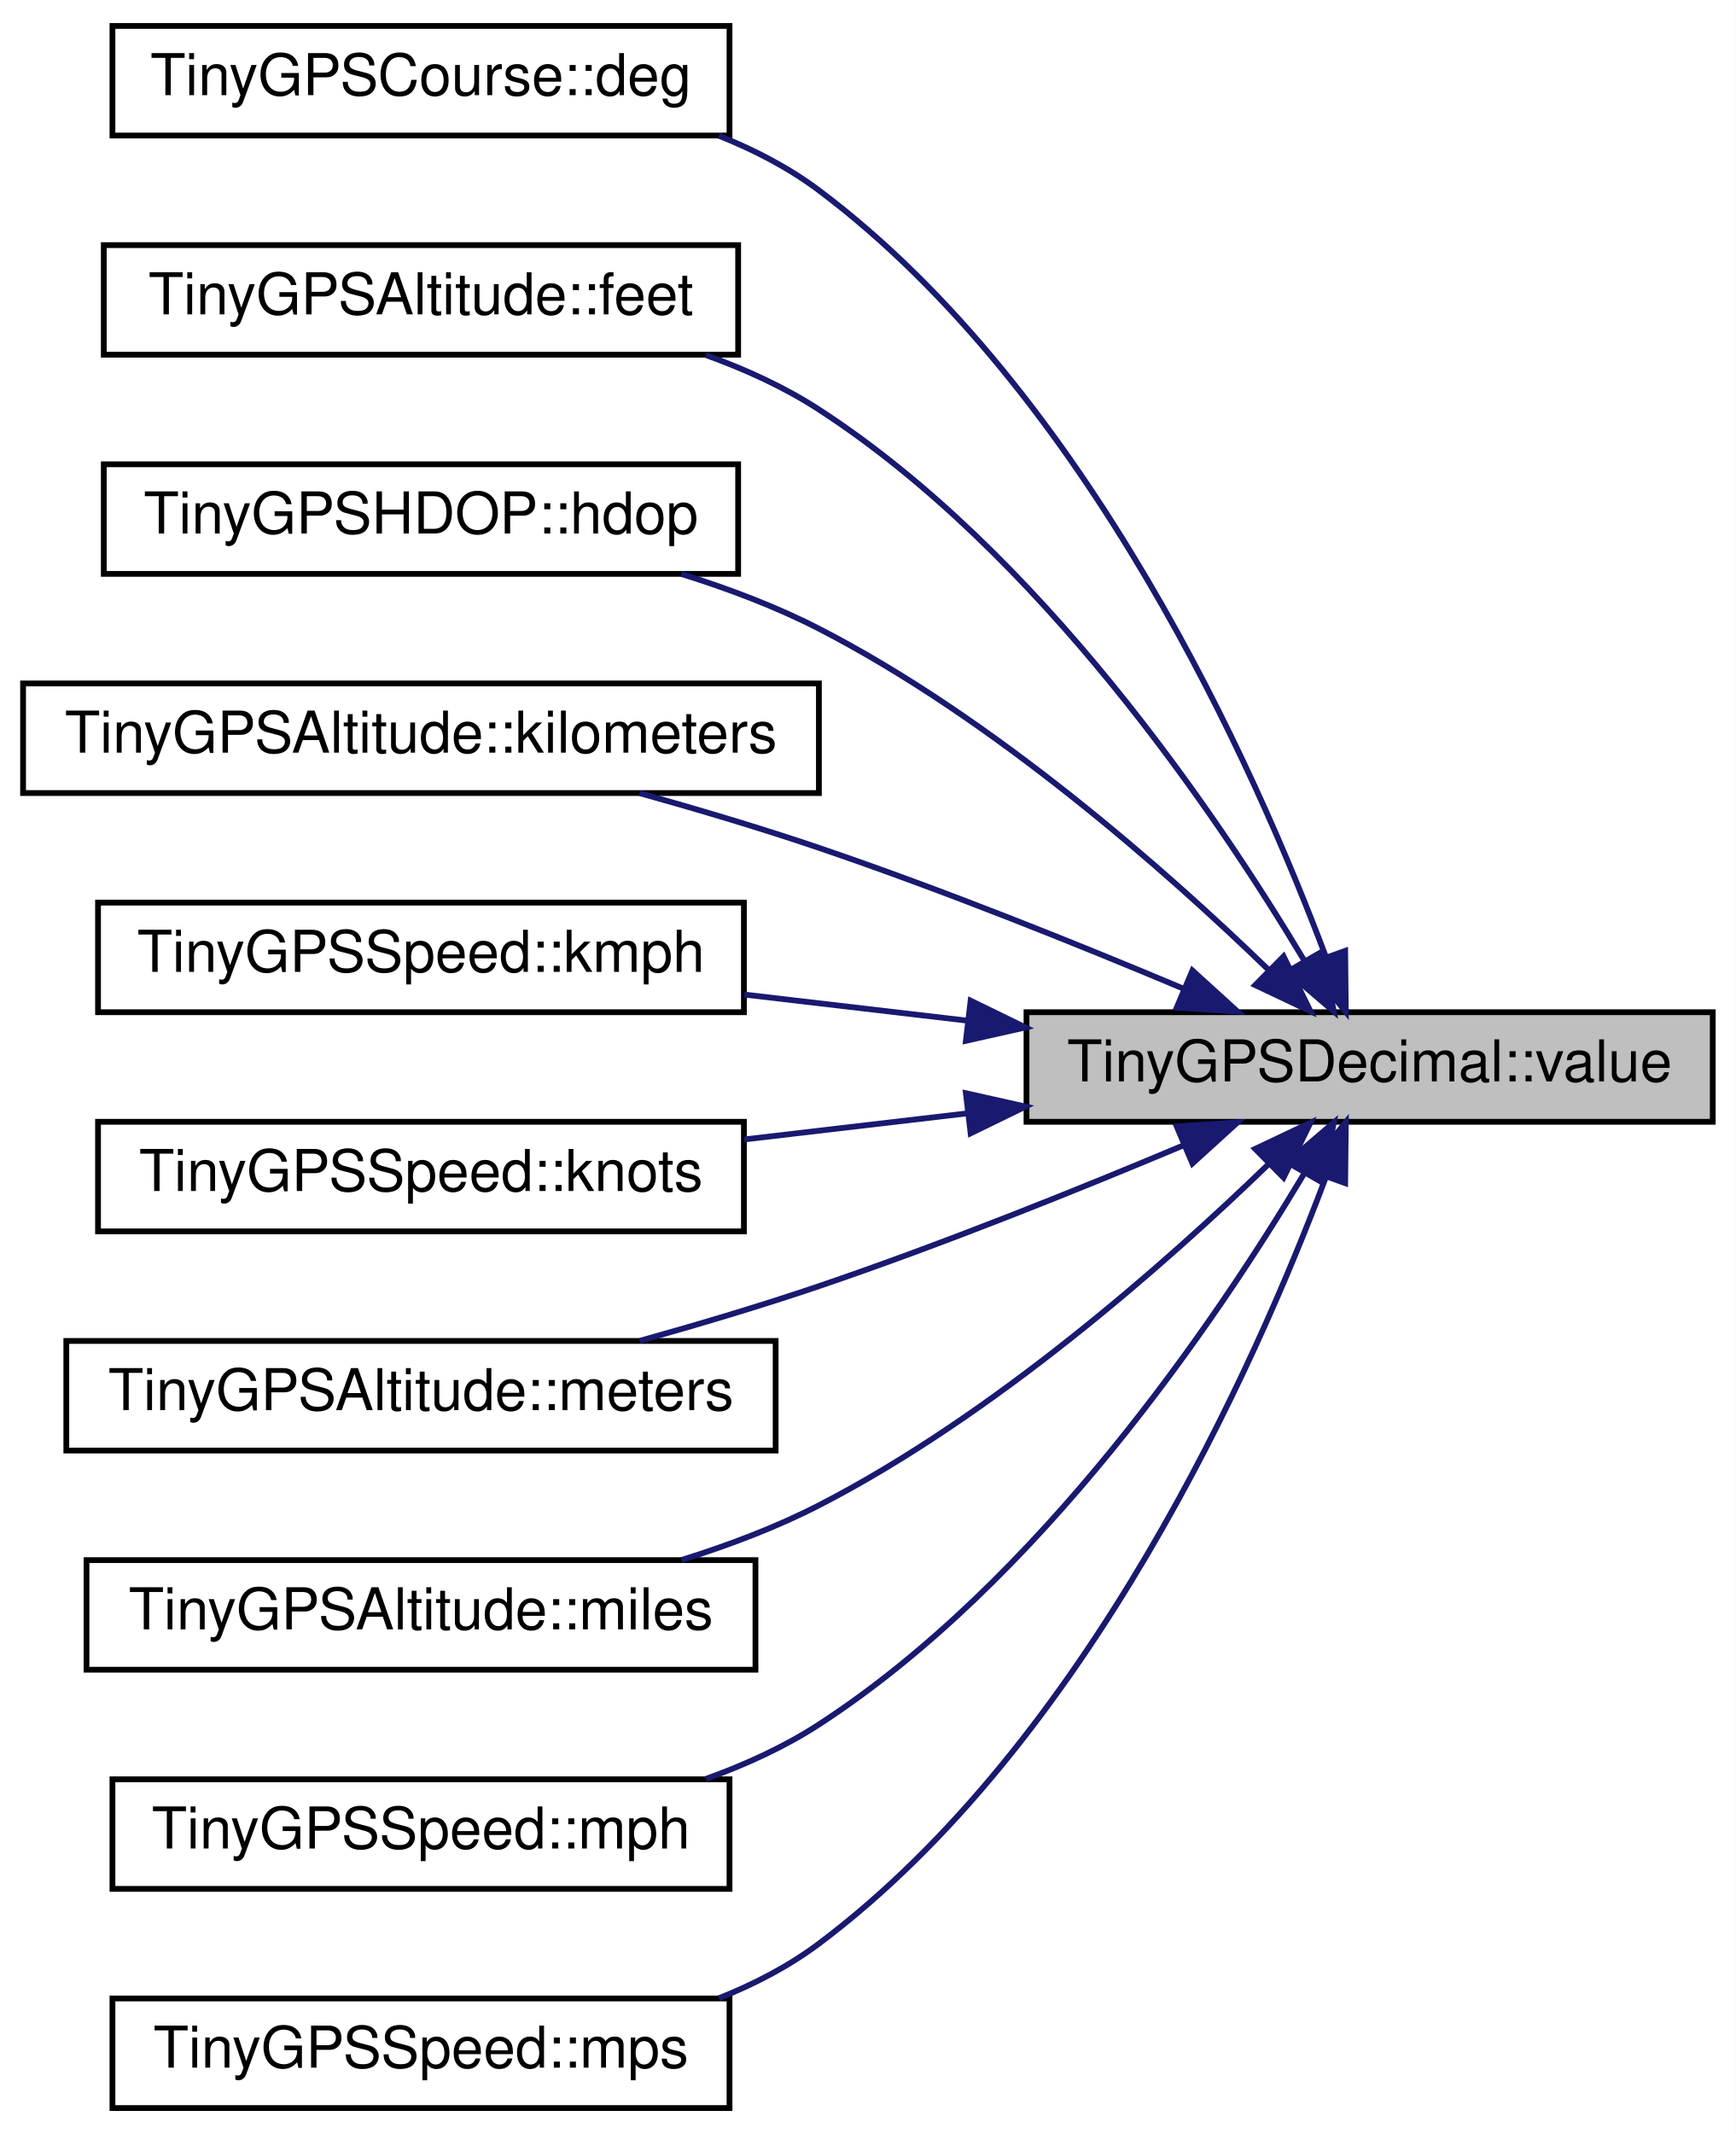
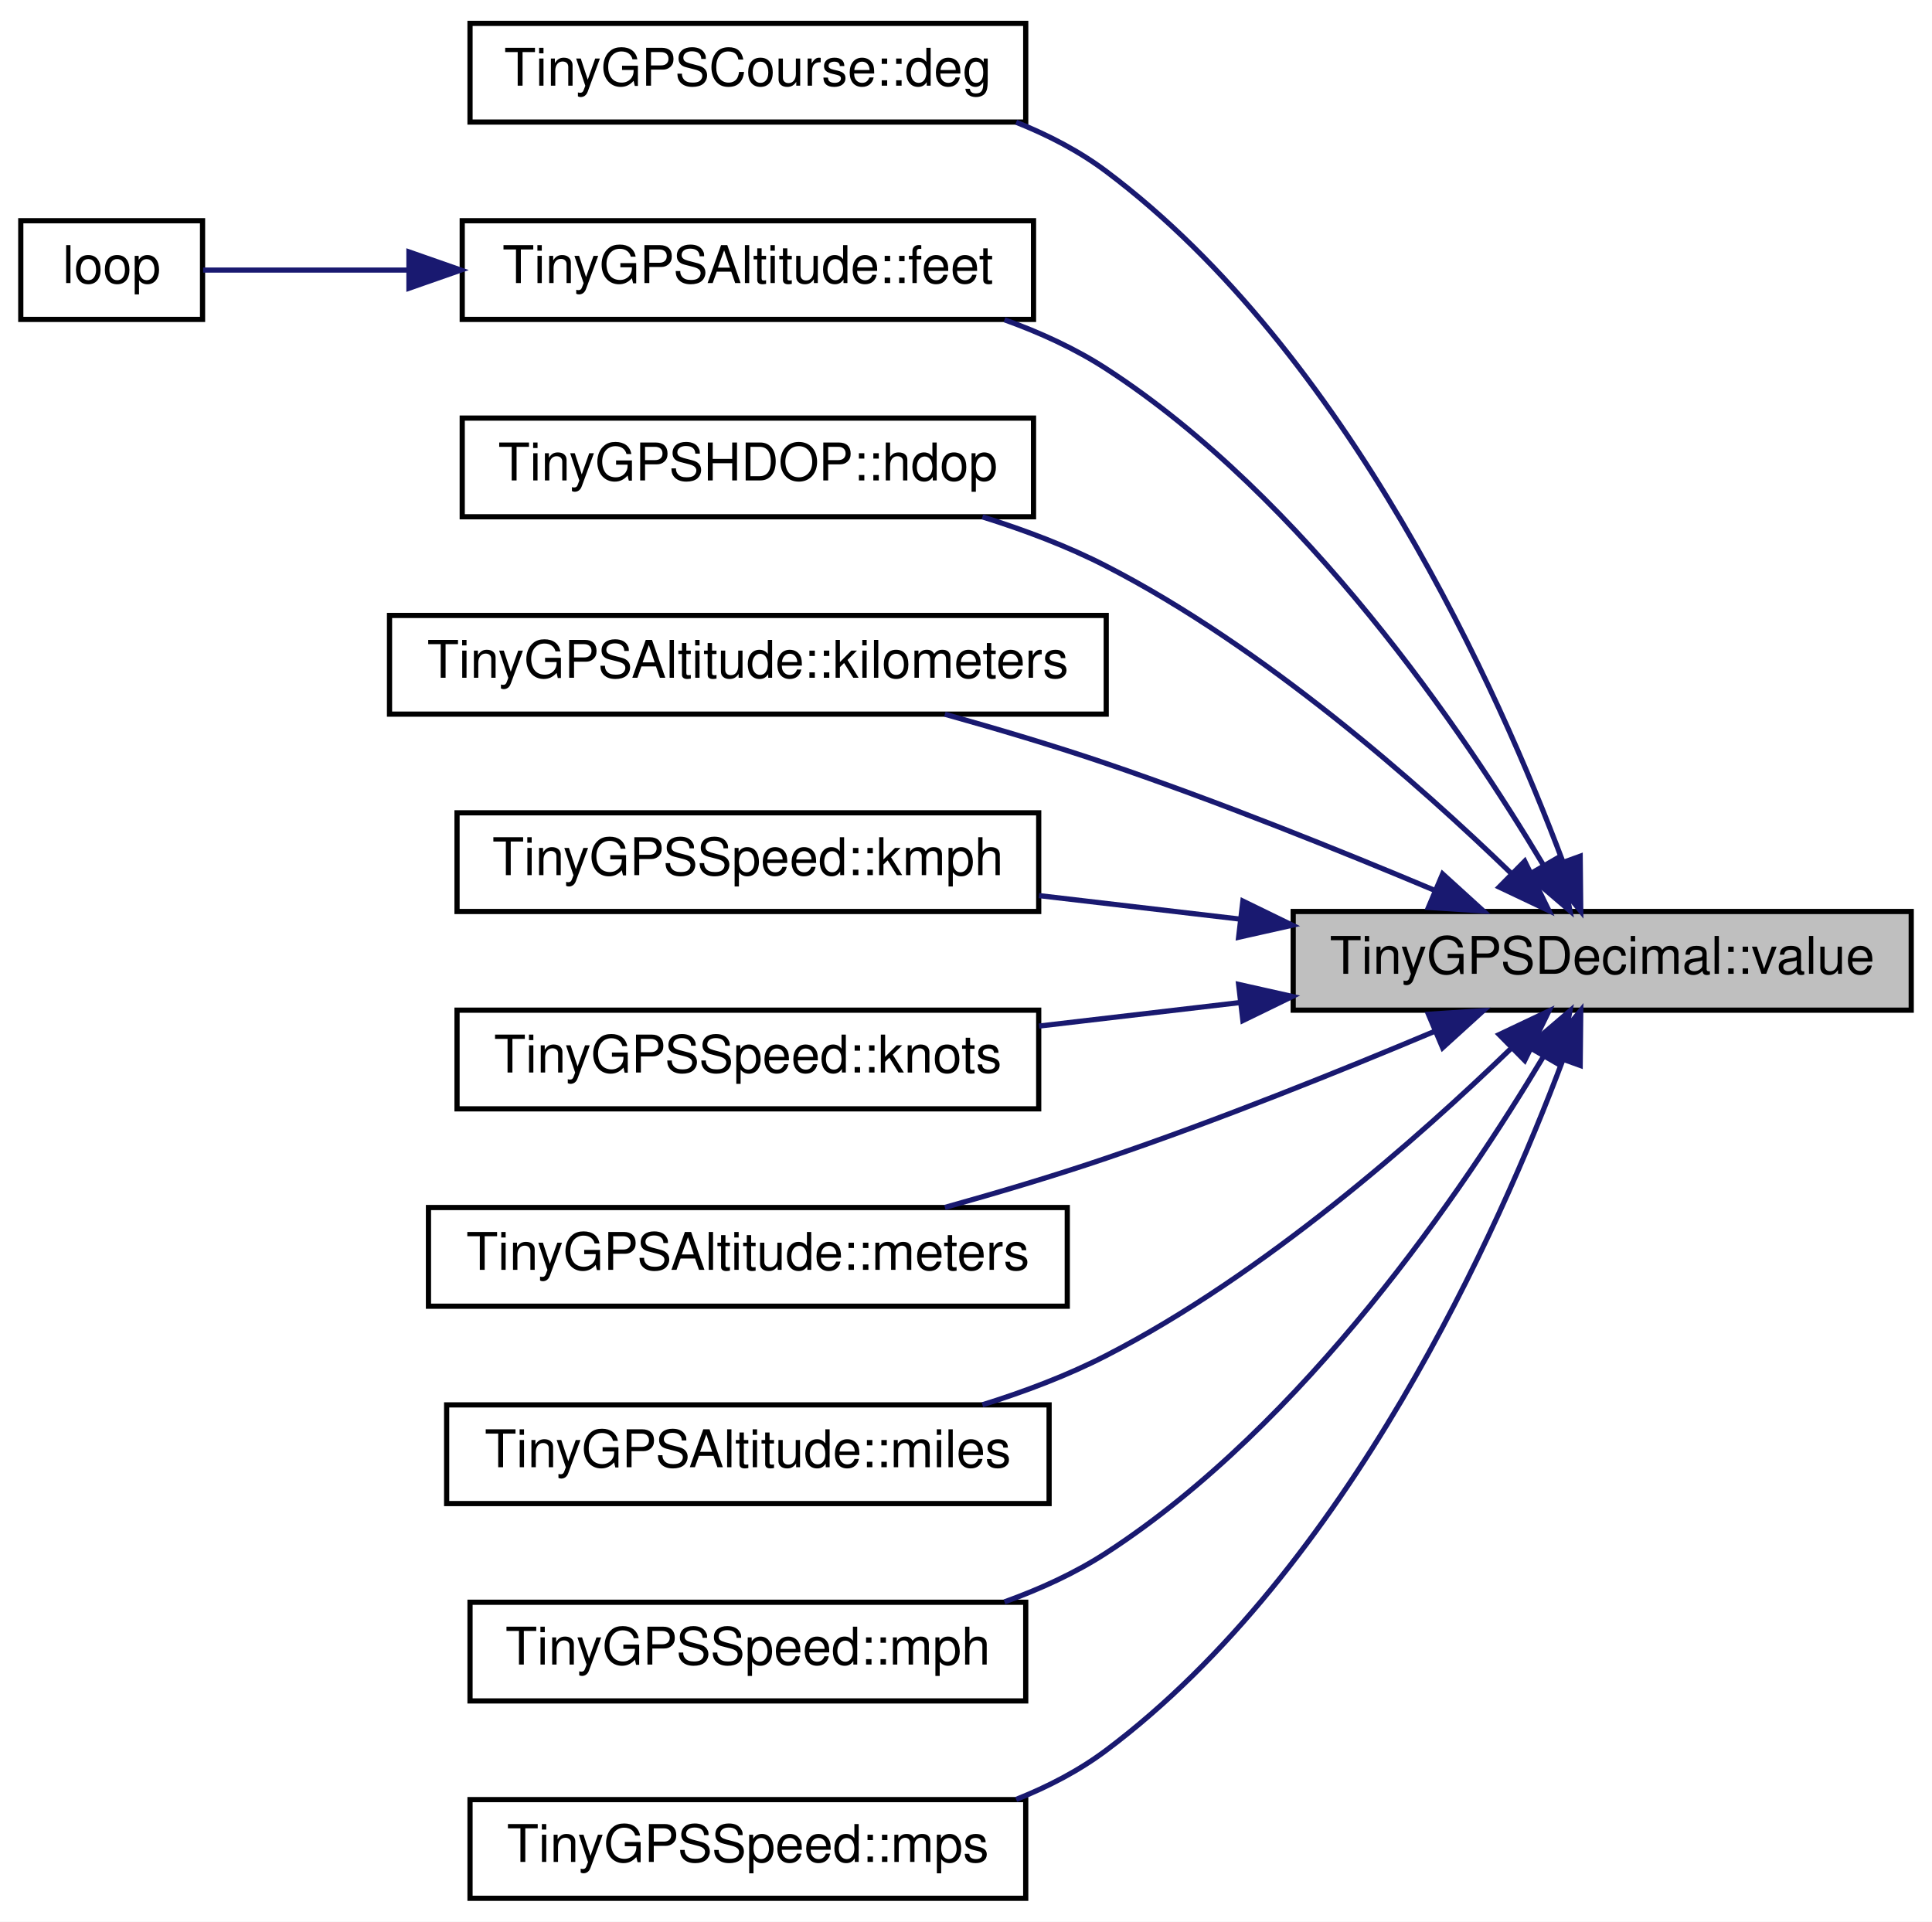
- <svg xmlns="http://www.w3.org/2000/svg" xmlns:xlink="http://www.w3.org/1999/xlink" width="301pt" height="370pt" viewBox="0.00 0.00 301.00 370.00">
+ <svg xmlns="http://www.w3.org/2000/svg" xmlns:xlink="http://www.w3.org/1999/xlink" width="372pt" height="370pt" viewBox="0.00 0.00 372.00 370.00">
  <g id="graph0" class="graph" transform="scale(1 1) rotate(0) translate(4 366)">
-     <polygon fill="white" stroke="transparent" points="-4,4 -4,-366 297,-366 297,4 -4,4" />
+     <polygon fill="white" stroke="transparent" points="-4,4 -4,-366 368,-366 368,4 -4,4" />
    <g id="node1" class="node">
      <g id="a_node1">
        <a xlink:title=" ">
-           <polygon fill="#bfbfbf" stroke="black" points="174,-171.5 174,-190.5 293,-190.5 293,-171.5 174,-171.5" />
-           <text text-anchor="middle" x="233.5" y="-178.5" font-family="Helvetica,sans-Serif" font-size="10.00">TinyGPSDecimal::value</text>
+           <polygon fill="#bfbfbf" stroke="black" points="245,-171.5 245,-190.5 364,-190.5 364,-171.5 245,-171.5" />
+           <text text-anchor="middle" x="304.5" y="-178.5" font-family="Helvetica,sans-Serif" font-size="10.00">TinyGPSDecimal::value</text>
        </a>
      </g>
    </g>
    <g id="node2" class="node">
      <g id="a_node2">
        <a xlink:href="struct_tiny_g_p_s_course.html#a76dc8ae6c2fe5ead9b44c8d53a3272ca" target="_top" xlink:title=" ">
-           <polygon fill="white" stroke="black" points="15.5,-342.5 15.5,-361.5 122.5,-361.5 122.5,-342.5 15.5,-342.5" />
-           <text text-anchor="middle" x="69" y="-349.5" font-family="Helvetica,sans-Serif" font-size="10.00">TinyGPSCourse::deg</text>
+           <polygon fill="white" stroke="black" points="86.5,-342.5 86.5,-361.5 193.5,-361.5 193.5,-342.5 86.5,-342.5" />
+           <text text-anchor="middle" x="140" y="-349.5" font-family="Helvetica,sans-Serif" font-size="10.00">TinyGPSCourse::deg</text>
        </a>
      </g>
    </g>
    <g id="edge1" class="edge">
-       <path fill="none" stroke="midnightblue" d="M225.89,-200.17C213.72,-232.56 184.68,-297.99 138,-333 132.8,-336.9 126.84,-340 120.66,-342.46" />
-       <polygon fill="midnightblue" stroke="midnightblue" points="229.26,-201.14 229.37,-190.55 222.68,-198.76 229.26,-201.14" />
+       <path fill="none" stroke="midnightblue" d="M296.89,-200.17C284.72,-232.56 255.68,-297.99 209,-333 203.8,-336.9 197.84,-340 191.66,-342.46" />
+       <polygon fill="midnightblue" stroke="midnightblue" points="300.26,-201.14 300.37,-190.55 293.68,-198.76 300.26,-201.14" />
    </g>
    <g id="node3" class="node">
      <g id="a_node3">
        <a xlink:href="struct_tiny_g_p_s_altitude.html#ac782babc0c485d47e6f57384e88b8cc8" target="_top" xlink:title=" ">
-           <polygon fill="white" stroke="black" points="14,-304.5 14,-323.5 124,-323.5 124,-304.5 14,-304.5" />
-           <text text-anchor="middle" x="69" y="-311.5" font-family="Helvetica,sans-Serif" font-size="10.00">TinyGPSAltitude::feet</text>
+           <polygon fill="white" stroke="black" points="85,-304.5 85,-323.5 195,-323.5 195,-304.5 85,-304.5" />
+           <text text-anchor="middle" x="140" y="-311.5" font-family="Helvetica,sans-Serif" font-size="10.00">TinyGPSAltitude::feet</text>
        </a>
      </g>
    </g>
    <g id="edge2" class="edge">
-       <path fill="none" stroke="midnightblue" d="M222.08,-199.6C206.89,-224.99 176.27,-270.17 138,-295 132.04,-298.87 125.28,-301.96 118.41,-304.43" />
-       <polygon fill="midnightblue" stroke="midnightblue" points="225.29,-201.03 227.29,-190.63 219.24,-197.52 225.29,-201.03" />
+       <path fill="none" stroke="midnightblue" d="M293.08,-199.6C277.89,-224.99 247.27,-270.17 209,-295 203.04,-298.87 196.28,-301.96 189.41,-304.43" />
+       <polygon fill="midnightblue" stroke="midnightblue" points="296.29,-201.03 298.29,-190.63 290.24,-197.52 296.29,-201.03" />
+     </g>
+     <g id="node5" class="node">
+       <g id="a_node5">
+         <a xlink:href="struct_tiny_g_p_s_h_d_o_p.html#a27cd35588c96eefb690bba46497d20d7" target="_top" xlink:title=" ">
+           <polygon fill="white" stroke="black" points="85,-266.5 85,-285.5 195,-285.5 195,-266.5 85,-266.5" />
+           <text text-anchor="middle" x="140" y="-273.5" font-family="Helvetica,sans-Serif" font-size="10.00">TinyGPSHDOP::hdop</text>
+         </a>
+       </g>
+     </g>
+     <g id="edge4" class="edge">
+       <path fill="none" stroke="midnightblue" d="M286.96,-197.86C269.18,-215.06 239.36,-241.39 209,-257 201.59,-260.81 193.31,-263.94 185.16,-266.48" />
+       <polygon fill="midnightblue" stroke="midnightblue" points="289.58,-200.18 294.24,-190.66 284.66,-195.2 289.58,-200.18" />
+     </g>
+     <g id="node6" class="node">
+       <g id="a_node6">
+         <a xlink:href="struct_tiny_g_p_s_altitude.html#a1eb3e5b425784fc0db3e9ffe0f77f741" target="_top" xlink:title=" ">
+           <polygon fill="white" stroke="black" points="71,-228.5 71,-247.5 209,-247.5 209,-228.5 71,-228.5" />
+           <text text-anchor="middle" x="140" y="-235.5" font-family="Helvetica,sans-Serif" font-size="10.00">TinyGPSAltitude::kilometers</text>
+         </a>
+       </g>
+     </g>
+     <g id="edge5" class="edge">
+       <path fill="none" stroke="midnightblue" d="M272.32,-194.54C254.06,-202.22 230.43,-211.72 209,-219 199.02,-222.39 188.07,-225.65 177.93,-228.48" />
+       <polygon fill="midnightblue" stroke="midnightblue" points="273.77,-197.73 281.61,-190.6 271.04,-191.29 273.77,-197.73" />
+     </g>
+     <g id="node7" class="node">
+       <g id="a_node7">
+         <a xlink:href="struct_tiny_g_p_s_speed.html#a7fee3c8f9f2fcc5f4a517bd6108f79dd" target="_top" xlink:title=" ">
+           <polygon fill="white" stroke="black" points="84,-190.5 84,-209.5 196,-209.5 196,-190.5 84,-190.5" />
+           <text text-anchor="middle" x="140" y="-197.5" font-family="Helvetica,sans-Serif" font-size="10.00">TinyGPSSpeed::kmph</text>
+         </a>
+       </g>
+     </g>
+     <g id="edge6" class="edge">
+       <path fill="none" stroke="midnightblue" d="M234.62,-189.05C221.75,-190.56 208.45,-192.11 196.06,-193.56" />
+       <polygon fill="midnightblue" stroke="midnightblue" points="235.31,-192.5 244.83,-187.86 234.49,-185.54 235.31,-192.5" />
+     </g>
+     <g id="node8" class="node">
+       <g id="a_node8">
+         <a xlink:href="struct_tiny_g_p_s_speed.html#aa3a38ce4ece3d8062c794b73f260395e" target="_top" xlink:title=" ">
+           <polygon fill="white" stroke="black" points="84,-152.5 84,-171.5 196,-171.5 196,-152.5 84,-152.5" />
+           <text text-anchor="middle" x="140" y="-159.5" font-family="Helvetica,sans-Serif" font-size="10.00">TinyGPSSpeed::knots</text>
+         </a>
+       </g>
+     </g>
+     <g id="edge7" class="edge">
+       <path fill="none" stroke="midnightblue" d="M234.62,-172.95C221.75,-171.44 208.45,-169.89 196.06,-168.44" />
+       <polygon fill="midnightblue" stroke="midnightblue" points="234.49,-176.46 244.83,-174.14 235.31,-169.5 234.49,-176.46" />
+     </g>
+     <g id="node9" class="node">
+       <g id="a_node9">
+         <a xlink:href="struct_tiny_g_p_s_altitude.html#a5a39d145bb1778814007206c765189f7" target="_top" xlink:title=" ">
+           <polygon fill="white" stroke="black" points="78.5,-114.5 78.5,-133.5 201.5,-133.5 201.5,-114.5 78.5,-114.5" />
+           <text text-anchor="middle" x="140" y="-121.5" font-family="Helvetica,sans-Serif" font-size="10.00">TinyGPSAltitude::meters</text>
+         </a>
+       </g>
+     </g>
+     <g id="edge8" class="edge">
+       <path fill="none" stroke="midnightblue" d="M272.32,-167.46C254.06,-159.78 230.43,-150.28 209,-143 199.02,-139.61 188.07,-136.35 177.93,-133.52" />
+       <polygon fill="midnightblue" stroke="midnightblue" points="271.04,-170.71 281.61,-171.4 273.77,-164.27 271.04,-170.71" />
+     </g>
+     <g id="node10" class="node">
+       <g id="a_node10">
+         <a xlink:href="struct_tiny_g_p_s_altitude.html#a5ae68d990ea08d4e21cfa6aefb46cc03" target="_top" xlink:title=" ">
+           <polygon fill="white" stroke="black" points="82,-76.5 82,-95.5 198,-95.5 198,-76.5 82,-76.5" />
+           <text text-anchor="middle" x="140" y="-83.5" font-family="Helvetica,sans-Serif" font-size="10.00">TinyGPSAltitude::miles</text>
+         </a>
+       </g>
+     </g>
+     <g id="edge9" class="edge">
+       <path fill="none" stroke="midnightblue" d="M286.96,-164.14C269.18,-146.94 239.36,-120.61 209,-105 201.59,-101.19 193.31,-98.06 185.16,-95.52" />
+       <polygon fill="midnightblue" stroke="midnightblue" points="284.66,-166.8 294.24,-171.34 289.58,-161.82 284.66,-166.8" />
+     </g>
+     <g id="node11" class="node">
+       <g id="a_node11">
+         <a xlink:href="struct_tiny_g_p_s_speed.html#a1809120167961ea9a85e860a964b1c6e" target="_top" xlink:title=" ">
+           <polygon fill="white" stroke="black" points="86.5,-38.5 86.5,-57.5 193.5,-57.5 193.5,-38.5 86.5,-38.5" />
+           <text text-anchor="middle" x="140" y="-45.5" font-family="Helvetica,sans-Serif" font-size="10.00">TinyGPSSpeed::mph</text>
+         </a>
+       </g>
+     </g>
+     <g id="edge10" class="edge">
+       <path fill="none" stroke="midnightblue" d="M293.08,-162.4C277.89,-137.01 247.27,-91.83 209,-67 203.04,-63.13 196.28,-60.04 189.41,-57.57" />
+       <polygon fill="midnightblue" stroke="midnightblue" points="290.24,-164.48 298.29,-171.37 296.29,-160.97 290.24,-164.48" />
+     </g>
+     <g id="node12" class="node">
+       <g id="a_node12">
+         <a xlink:href="struct_tiny_g_p_s_speed.html#aacee536241e810cdf4ba7846d6c202cb" target="_top" xlink:title=" ">
+           <polygon fill="white" stroke="black" points="86.5,-0.5 86.5,-19.5 193.5,-19.5 193.5,-0.5 86.5,-0.5" />
+           <text text-anchor="middle" x="140" y="-7.5" font-family="Helvetica,sans-Serif" font-size="10.00">TinyGPSSpeed::mps</text>
+         </a>
+       </g>
+     </g>
+     <g id="edge11" class="edge">
+       <path fill="none" stroke="midnightblue" d="M296.89,-161.83C284.72,-129.44 255.68,-64.01 209,-29 203.8,-25.1 197.84,-22 191.66,-19.54" />
+       <polygon fill="midnightblue" stroke="midnightblue" points="293.68,-163.24 300.37,-171.45 300.26,-160.86 293.68,-163.24" />
    </g>
    <g id="node4" class="node">
      <g id="a_node4">
-         <a xlink:href="struct_tiny_g_p_s_h_d_o_p.html#a27cd35588c96eefb690bba46497d20d7" target="_top" xlink:title=" ">
-           <polygon fill="white" stroke="black" points="14,-266.5 14,-285.5 124,-285.5 124,-266.5 14,-266.5" />
-           <text text-anchor="middle" x="69" y="-273.5" font-family="Helvetica,sans-Serif" font-size="10.00">TinyGPSHDOP::hdop</text>
+         <a xlink:href="_sensor_hub_2src_2main_8cpp.html#afe461d27b9c48d5921c00d521181f12f" target="_top" xlink:title=" ">
+           <polygon fill="white" stroke="black" points="0,-304.5 0,-323.5 35,-323.5 35,-304.5 0,-304.5" />
+           <text text-anchor="middle" x="17.5" y="-311.5" font-family="Helvetica,sans-Serif" font-size="10.00">loop</text>
        </a>
      </g>
    </g>
    <g id="edge3" class="edge">
-       <path fill="none" stroke="midnightblue" d="M215.96,-197.86C198.18,-215.06 168.36,-241.39 138,-257 130.59,-260.81 122.31,-263.94 114.16,-266.48" />
-       <polygon fill="midnightblue" stroke="midnightblue" points="218.58,-200.18 223.24,-190.66 213.66,-195.2 218.58,-200.18" />
-     </g>
-     <g id="node5" class="node">
-       <g id="a_node5">
-         <a xlink:href="struct_tiny_g_p_s_altitude.html#a1eb3e5b425784fc0db3e9ffe0f77f741" target="_top" xlink:title=" ">
-           <polygon fill="white" stroke="black" points="0,-228.5 0,-247.5 138,-247.5 138,-228.5 0,-228.5" />
-           <text text-anchor="middle" x="69" y="-235.5" font-family="Helvetica,sans-Serif" font-size="10.00">TinyGPSAltitude::kilometers</text>
-         </a>
-       </g>
-     </g>
-     <g id="edge4" class="edge">
-       <path fill="none" stroke="midnightblue" d="M201.32,-194.54C183.06,-202.22 159.43,-211.72 138,-219 128.02,-222.39 117.07,-225.65 106.93,-228.48" />
-       <polygon fill="midnightblue" stroke="midnightblue" points="202.77,-197.73 210.61,-190.6 200.04,-191.29 202.77,-197.73" />
-     </g>
-     <g id="node6" class="node">
-       <g id="a_node6">
-         <a xlink:href="struct_tiny_g_p_s_speed.html#a7fee3c8f9f2fcc5f4a517bd6108f79dd" target="_top" xlink:title=" ">
-           <polygon fill="white" stroke="black" points="13,-190.5 13,-209.5 125,-209.5 125,-190.5 13,-190.5" />
-           <text text-anchor="middle" x="69" y="-197.5" font-family="Helvetica,sans-Serif" font-size="10.00">TinyGPSSpeed::kmph</text>
-         </a>
-       </g>
-     </g>
-     <g id="edge5" class="edge">
-       <path fill="none" stroke="midnightblue" d="M163.62,-189.05C150.75,-190.56 137.45,-192.11 125.06,-193.56" />
-       <polygon fill="midnightblue" stroke="midnightblue" points="164.31,-192.5 173.83,-187.86 163.49,-185.54 164.31,-192.5" />
-     </g>
-     <g id="node7" class="node">
-       <g id="a_node7">
-         <a xlink:href="struct_tiny_g_p_s_speed.html#aa3a38ce4ece3d8062c794b73f260395e" target="_top" xlink:title=" ">
-           <polygon fill="white" stroke="black" points="13,-152.5 13,-171.5 125,-171.5 125,-152.5 13,-152.5" />
-           <text text-anchor="middle" x="69" y="-159.5" font-family="Helvetica,sans-Serif" font-size="10.00">TinyGPSSpeed::knots</text>
-         </a>
-       </g>
-     </g>
-     <g id="edge6" class="edge">
-       <path fill="none" stroke="midnightblue" d="M163.62,-172.95C150.75,-171.44 137.45,-169.89 125.06,-168.44" />
-       <polygon fill="midnightblue" stroke="midnightblue" points="163.49,-176.46 173.83,-174.14 164.31,-169.5 163.49,-176.46" />
-     </g>
-     <g id="node8" class="node">
-       <g id="a_node8">
-         <a xlink:href="struct_tiny_g_p_s_altitude.html#a5a39d145bb1778814007206c765189f7" target="_top" xlink:title=" ">
-           <polygon fill="white" stroke="black" points="7.5,-114.5 7.5,-133.5 130.5,-133.5 130.5,-114.5 7.5,-114.5" />
-           <text text-anchor="middle" x="69" y="-121.5" font-family="Helvetica,sans-Serif" font-size="10.00">TinyGPSAltitude::meters</text>
-         </a>
-       </g>
-     </g>
-     <g id="edge7" class="edge">
-       <path fill="none" stroke="midnightblue" d="M201.32,-167.46C183.06,-159.78 159.43,-150.28 138,-143 128.02,-139.61 117.07,-136.35 106.93,-133.52" />
-       <polygon fill="midnightblue" stroke="midnightblue" points="200.04,-170.71 210.61,-171.4 202.77,-164.27 200.04,-170.71" />
-     </g>
-     <g id="node9" class="node">
-       <g id="a_node9">
-         <a xlink:href="struct_tiny_g_p_s_altitude.html#a5ae68d990ea08d4e21cfa6aefb46cc03" target="_top" xlink:title=" ">
-           <polygon fill="white" stroke="black" points="11,-76.5 11,-95.5 127,-95.5 127,-76.5 11,-76.5" />
-           <text text-anchor="middle" x="69" y="-83.5" font-family="Helvetica,sans-Serif" font-size="10.00">TinyGPSAltitude::miles</text>
-         </a>
-       </g>
-     </g>
-     <g id="edge8" class="edge">
-       <path fill="none" stroke="midnightblue" d="M215.96,-164.14C198.18,-146.94 168.36,-120.61 138,-105 130.59,-101.19 122.31,-98.06 114.16,-95.52" />
-       <polygon fill="midnightblue" stroke="midnightblue" points="213.66,-166.8 223.24,-171.34 218.58,-161.82 213.66,-166.8" />
-     </g>
-     <g id="node10" class="node">
-       <g id="a_node10">
-         <a xlink:href="struct_tiny_g_p_s_speed.html#a1809120167961ea9a85e860a964b1c6e" target="_top" xlink:title=" ">
-           <polygon fill="white" stroke="black" points="15.5,-38.5 15.5,-57.5 122.5,-57.5 122.5,-38.5 15.5,-38.5" />
-           <text text-anchor="middle" x="69" y="-45.5" font-family="Helvetica,sans-Serif" font-size="10.00">TinyGPSSpeed::mph</text>
-         </a>
-       </g>
-     </g>
-     <g id="edge9" class="edge">
-       <path fill="none" stroke="midnightblue" d="M222.08,-162.4C206.89,-137.01 176.27,-91.83 138,-67 132.04,-63.13 125.28,-60.04 118.41,-57.57" />
-       <polygon fill="midnightblue" stroke="midnightblue" points="219.24,-164.48 227.29,-171.37 225.29,-160.97 219.24,-164.48" />
-     </g>
-     <g id="node11" class="node">
-       <g id="a_node11">
-         <a xlink:href="struct_tiny_g_p_s_speed.html#aacee536241e810cdf4ba7846d6c202cb" target="_top" xlink:title=" ">
-           <polygon fill="white" stroke="black" points="15.5,-0.5 15.5,-19.5 122.5,-19.5 122.5,-0.5 15.5,-0.5" />
-           <text text-anchor="middle" x="69" y="-7.5" font-family="Helvetica,sans-Serif" font-size="10.00">TinyGPSSpeed::mps</text>
-         </a>
-       </g>
-     </g>
-     <g id="edge10" class="edge">
-       <path fill="none" stroke="midnightblue" d="M225.89,-161.83C213.72,-129.44 184.68,-64.01 138,-29 132.8,-25.1 126.84,-22 120.66,-19.54" />
-       <polygon fill="midnightblue" stroke="midnightblue" points="222.68,-163.24 229.37,-171.45 229.26,-160.86 222.68,-163.24" />
+       <path fill="none" stroke="midnightblue" d="M74.59,-314C59.94,-314 45.62,-314 35.11,-314" />
+       <polygon fill="midnightblue" stroke="midnightblue" points="74.74,-317.5 84.74,-314 74.74,-310.5 74.74,-317.5" />
    </g>
  </g>
</svg>
